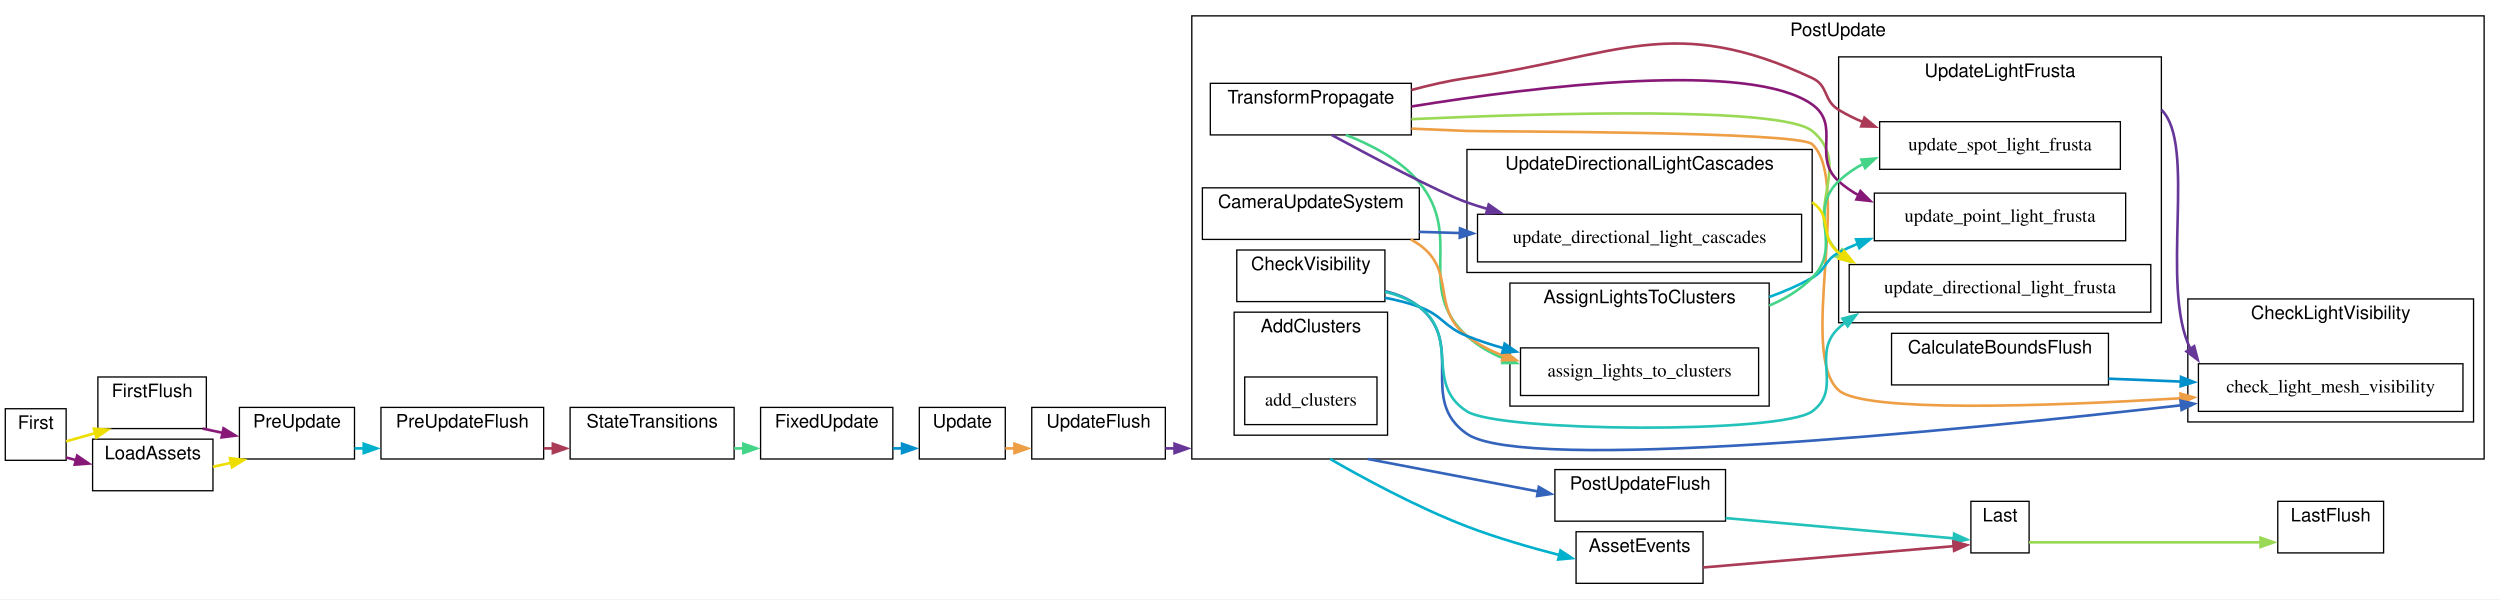
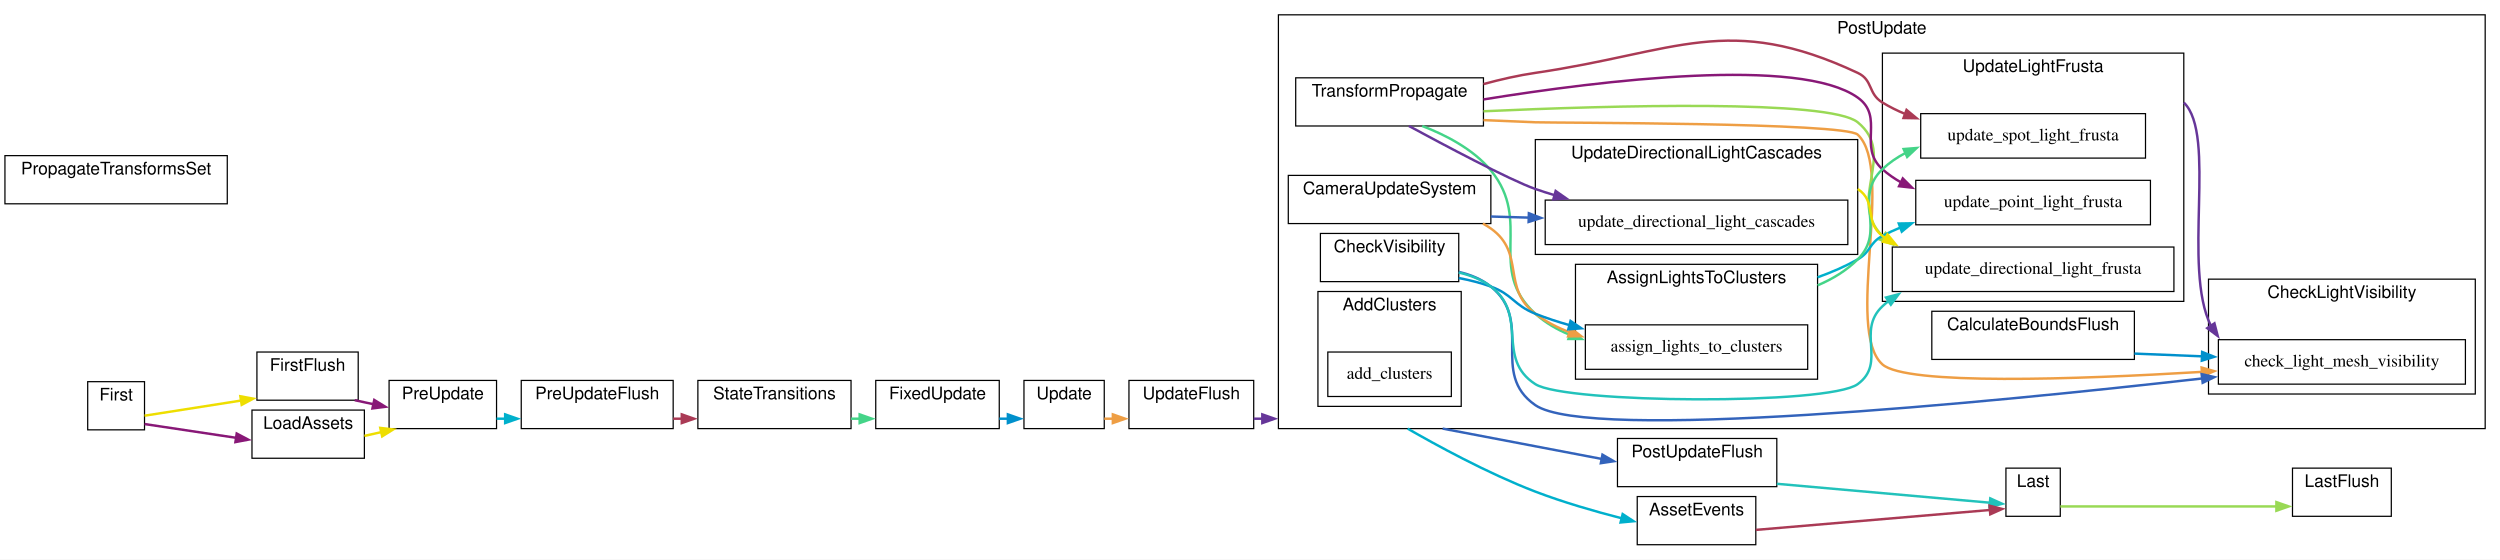
- <svg xmlns="http://www.w3.org/2000/svg" xmlns:xlink="http://www.w3.org/1999/xlink" width="1890pt" height="453pt" viewBox="0.00 0.00 1890.00 453.00">
+ <svg xmlns="http://www.w3.org/2000/svg" xmlns:xlink="http://www.w3.org/1999/xlink" width="2024pt" height="453pt" viewBox="0.00 0.00 2024.00 453.00">
  <g id="graph0" class="graph" transform="scale(1 1) rotate(0) translate(4 449)">
-     <polygon fill="white" stroke="none" points="-4,4 -4,-449 1886,-449 1886,4 -4,4" />
+     <polygon fill="white" stroke="none" points="-4,4 -4,-449 2020,-449 2020,4 -4,4" />
    <g id="clust1" class="cluster">
      <g id="a_clust1">
        <a xlink:title="Update">
-           <polygon fill="white" stroke="black" points="691,-102 691,-141 756,-141 756,-102 691,-102" />
-           <text text-anchor="middle" x="723.5" y="-125.8" font-family="Helvetica,sans-Serif" font-size="14.00">Update</text>
+           <polygon fill="white" stroke="black" points="825,-102 825,-141 890,-141 890,-102 825,-102" />
+           <text text-anchor="middle" x="857.5" y="-125.8" font-family="Helvetica,sans-Serif" font-size="14.00">Update</text>
        </a>
      </g>
    </g>
    <g id="clust2" class="cluster">
      <g id="a_clust2">
        <a xlink:title="FirstFlush">
-           <polygon fill="white" stroke="black" points="70,-125 70,-164 152,-164 152,-125 70,-125" />
-           <text text-anchor="middle" x="111" y="-148.8" font-family="Helvetica,sans-Serif" font-size="14.00">FirstFlush</text>
+           <polygon fill="white" stroke="black" points="204,-125 204,-164 286,-164 286,-125 204,-125" />
+           <text text-anchor="middle" x="245" y="-148.8" font-family="Helvetica,sans-Serif" font-size="14.00">FirstFlush</text>
        </a>
      </g>
    </g>
    <g id="clust3" class="cluster">
      <g id="a_clust3">
        <a xlink:title="PreUpdateFlush">
-           <polygon fill="white" stroke="black" points="284,-102 284,-141 407,-141 407,-102 284,-102" />
-           <text text-anchor="middle" x="345.5" y="-125.8" font-family="Helvetica,sans-Serif" font-size="14.00">PreUpdateFlush</text>
+           <polygon fill="white" stroke="black" points="418,-102 418,-141 541,-141 541,-102 418,-102" />
+           <text text-anchor="middle" x="479.5" y="-125.8" font-family="Helvetica,sans-Serif" font-size="14.00">PreUpdateFlush</text>
        </a>
      </g>
    </g>
    <g id="clust4" class="cluster">
      <g id="a_clust4">
        <a xlink:title="UpdateFlush">
-           <polygon fill="white" stroke="black" points="776,-102 776,-141 877,-141 877,-102 776,-102" />
-           <text text-anchor="middle" x="826.5" y="-125.8" font-family="Helvetica,sans-Serif" font-size="14.00">UpdateFlush</text>
+           <polygon fill="white" stroke="black" points="910,-102 910,-141 1011,-141 1011,-102 910,-102" />
+           <text text-anchor="middle" x="960.5" y="-125.8" font-family="Helvetica,sans-Serif" font-size="14.00">UpdateFlush</text>
        </a>
      </g>
    </g>
    <g id="clust5" class="cluster">
      <g id="a_clust5">
        <a xlink:title="PostUpdateFlush">
-           <polygon fill="white" stroke="black" points="1171.5,-55 1171.5,-94 1300.5,-94 1300.5,-55 1171.5,-55" />
-           <text text-anchor="middle" x="1236" y="-78.8" font-family="Helvetica,sans-Serif" font-size="14.00">PostUpdateFlush</text>
+           <polygon fill="white" stroke="black" points="1305.5,-55 1305.5,-94 1434.5,-94 1434.5,-55 1305.5,-55" />
+           <text text-anchor="middle" x="1370" y="-78.8" font-family="Helvetica,sans-Serif" font-size="14.00">PostUpdateFlush</text>
        </a>
      </g>
    </g>
    <g id="clust6" class="cluster">
      <g id="a_clust6">
        <a xlink:title="LastFlush">
-           <polygon fill="white" stroke="black" points="1718,-31 1718,-70 1798,-70 1798,-31 1718,-31" />
-           <text text-anchor="middle" x="1758" y="-54.8" font-family="Helvetica,sans-Serif" font-size="14.00">LastFlush</text>
+           <polygon fill="white" stroke="black" points="1852,-31 1852,-70 1932,-70 1932,-31 1852,-31" />
+           <text text-anchor="middle" x="1892" y="-54.8" font-family="Helvetica,sans-Serif" font-size="14.00">LastFlush</text>
        </a>
      </g>
    </g>
    <g id="clust7" class="cluster">
      <g id="a_clust7">
        <a xlink:title="First">
-           <polygon fill="white" stroke="black" points="0,-101 0,-140 46,-140 46,-101 0,-101" />
-           <text text-anchor="middle" x="23" y="-124.8" font-family="Helvetica,sans-Serif" font-size="14.00">First</text>
+           <polygon fill="white" stroke="black" points="67,-101 67,-140 113,-140 113,-101 67,-101" />
+           <text text-anchor="middle" x="90" y="-124.8" font-family="Helvetica,sans-Serif" font-size="14.00">First</text>
        </a>
      </g>
    </g>
    <g id="clust8" class="cluster">
      <g id="a_clust8">
        <a xlink:title="PreUpdate">
-           <polygon fill="white" stroke="black" points="177,-102 177,-141 264,-141 264,-102 177,-102" />
-           <text text-anchor="middle" x="220.5" y="-125.8" font-family="Helvetica,sans-Serif" font-size="14.00">PreUpdate</text>
+           <polygon fill="white" stroke="black" points="311,-102 311,-141 398,-141 398,-102 311,-102" />
+           <text text-anchor="middle" x="354.5" y="-125.8" font-family="Helvetica,sans-Serif" font-size="14.00">PreUpdate</text>
        </a>
      </g>
    </g>
    <g id="clust9" class="cluster">
      <g id="a_clust9">
        <a xlink:title="StateTransitions">
-           <polygon fill="white" stroke="black" points="427,-102 427,-141 551,-141 551,-102 427,-102" />
-           <text text-anchor="middle" x="489" y="-125.8" font-family="Helvetica,sans-Serif" font-size="14.00">StateTransitions</text>
+           <polygon fill="white" stroke="black" points="561,-102 561,-141 685,-141 685,-102 561,-102" />
+           <text text-anchor="middle" x="623" y="-125.8" font-family="Helvetica,sans-Serif" font-size="14.00">StateTransitions</text>
        </a>
      </g>
    </g>
    <g id="clust10" class="cluster">
      <g id="a_clust10">
        <a xlink:title="FixedUpdate">
-           <polygon fill="white" stroke="black" points="571,-102 571,-141 671,-141 671,-102 571,-102" />
-           <text text-anchor="middle" x="621" y="-125.8" font-family="Helvetica,sans-Serif" font-size="14.00">FixedUpdate</text>
+           <polygon fill="white" stroke="black" points="705,-102 705,-141 805,-141 805,-102 705,-102" />
+           <text text-anchor="middle" x="755" y="-125.8" font-family="Helvetica,sans-Serif" font-size="14.00">FixedUpdate</text>
        </a>
      </g>
    </g>
    <g id="clust11" class="cluster">
      <g id="a_clust11">
        <a xlink:title="PostUpdate">
-           <polygon fill="white" stroke="black" points="897,-102 897,-437 1874,-437 1874,-102 897,-102" />
-           <text text-anchor="middle" x="1385.5" y="-421.8" font-family="Helvetica,sans-Serif" font-size="14.00">PostUpdate</text>
+           <polygon fill="white" stroke="black" points="1031,-102 1031,-437 2008,-437 2008,-102 1031,-102" />
+           <text text-anchor="middle" x="1519.5" y="-421.8" font-family="Helvetica,sans-Serif" font-size="14.00">PostUpdate</text>
        </a>
      </g>
    </g>
    <g id="clust12" class="cluster">
      <g id="a_clust12">
        <a xlink:title="TransformPropagate">
-           <polygon fill="white" stroke="black" points="911,-347 911,-386 1063,-386 1063,-347 911,-347" />
-           <text text-anchor="middle" x="987" y="-370.8" font-family="Helvetica,sans-Serif" font-size="14.00">TransformPropagate</text>
+           <polygon fill="white" stroke="black" points="1045,-347 1045,-386 1197,-386 1197,-347 1045,-347" />
+           <text text-anchor="middle" x="1121" y="-370.8" font-family="Helvetica,sans-Serif" font-size="14.00">TransformPropagate</text>
        </a>
      </g>
    </g>
    <g id="clust13" class="cluster">
      <g id="a_clust13">
        <a xlink:title="CameraUpdateSystem">
-           <polygon fill="white" stroke="black" points="905,-268 905,-307 1069,-307 1069,-268 905,-268" />
-           <text text-anchor="middle" x="987" y="-291.8" font-family="Helvetica,sans-Serif" font-size="14.00">CameraUpdateSystem</text>
+           <polygon fill="white" stroke="black" points="1039,-268 1039,-307 1203,-307 1203,-268 1039,-268" />
+           <text text-anchor="middle" x="1121" y="-291.8" font-family="Helvetica,sans-Serif" font-size="14.00">CameraUpdateSystem</text>
        </a>
      </g>
    </g>
    <g id="clust14" class="cluster">
      <g id="a_clust14">
        <a xlink:title="CalculateBoundsFlush">
-           <polygon fill="white" stroke="black" points="1426,-158 1426,-197 1590,-197 1590,-158 1426,-158" />
-           <text text-anchor="middle" x="1508" y="-181.8" font-family="Helvetica,sans-Serif" font-size="14.00">CalculateBoundsFlush</text>
+           <polygon fill="white" stroke="black" points="1560,-158 1560,-197 1724,-197 1724,-158 1560,-158" />
+           <text text-anchor="middle" x="1642" y="-181.8" font-family="Helvetica,sans-Serif" font-size="14.00">CalculateBoundsFlush</text>
        </a>
      </g>
    </g>
    <g id="clust15" class="cluster">
      <g id="a_clust15">
        <a xlink:title="CheckVisibility">
-           <polygon fill="white" stroke="black" points="931,-221 931,-260 1043,-260 1043,-221 931,-221" />
-           <text text-anchor="middle" x="987" y="-244.8" font-family="Helvetica,sans-Serif" font-size="14.00">CheckVisibility</text>
+           <polygon fill="white" stroke="black" points="1065,-221 1065,-260 1177,-260 1177,-221 1065,-221" />
+           <text text-anchor="middle" x="1121" y="-244.8" font-family="Helvetica,sans-Serif" font-size="14.00">CheckVisibility</text>
        </a>
      </g>
    </g>
    <g id="clust16" class="cluster">
      <g id="a_clust16">
        <a xlink:title="AddClusters">
-           <polygon fill="white" stroke="black" points="929,-120 929,-213 1045,-213 1045,-120 929,-120" />
-           <text text-anchor="middle" x="987" y="-197.8" font-family="Helvetica,sans-Serif" font-size="14.00">AddClusters</text>
+           <polygon fill="white" stroke="black" points="1063,-120 1063,-213 1179,-213 1179,-120 1063,-120" />
+           <text text-anchor="middle" x="1121" y="-197.8" font-family="Helvetica,sans-Serif" font-size="14.00">AddClusters</text>
        </a>
      </g>
    </g>
    <g id="clust17" class="cluster">
      <g id="a_clust17">
        <a xlink:title="AssignLightsToClusters">
-           <polygon fill="white" stroke="black" points="1137.5,-142 1137.5,-235 1333.5,-235 1333.5,-142 1137.5,-142" />
-           <text text-anchor="middle" x="1235.5" y="-219.8" font-family="Helvetica,sans-Serif" font-size="14.00">AssignLightsToClusters</text>
+           <polygon fill="white" stroke="black" points="1271.5,-142 1271.5,-235 1467.5,-235 1467.5,-142 1271.5,-142" />
+           <text text-anchor="middle" x="1369.5" y="-219.8" font-family="Helvetica,sans-Serif" font-size="14.00">AssignLightsToClusters</text>
        </a>
      </g>
    </g>
    <g id="clust18" class="cluster">
      <g id="a_clust18">
        <a xlink:title="CheckLightVisibility">
-           <polygon fill="white" stroke="black" points="1650,-130 1650,-223 1866,-223 1866,-130 1650,-130" />
-           <text text-anchor="middle" x="1758" y="-207.8" font-family="Helvetica,sans-Serif" font-size="14.00">CheckLightVisibility</text>
+           <polygon fill="white" stroke="black" points="1784,-130 1784,-223 2000,-223 2000,-130 1784,-130" />
+           <text text-anchor="middle" x="1892" y="-207.8" font-family="Helvetica,sans-Serif" font-size="14.00">CheckLightVisibility</text>
        </a>
      </g>
    </g>
    <g id="clust19" class="cluster">
      <g id="a_clust19">
        <a xlink:title="UpdateDirectionalLightCascades">
-           <polygon fill="white" stroke="black" points="1105,-243 1105,-336 1366,-336 1366,-243 1105,-243" />
-           <text text-anchor="middle" x="1235.5" y="-320.8" font-family="Helvetica,sans-Serif" font-size="14.00">UpdateDirectionalLightCascades</text>
+           <polygon fill="white" stroke="black" points="1239,-243 1239,-336 1500,-336 1500,-243 1239,-243" />
+           <text text-anchor="middle" x="1369.5" y="-320.8" font-family="Helvetica,sans-Serif" font-size="14.00">UpdateDirectionalLightCascades</text>
        </a>
      </g>
    </g>
    <g id="clust20" class="cluster">
      <g id="a_clust20">
        <a xlink:title="UpdateLightFrusta">
-           <polygon fill="white" stroke="black" points="1386,-205 1386,-406 1630,-406 1630,-205 1386,-205" />
-           <text text-anchor="middle" x="1508" y="-390.8" font-family="Helvetica,sans-Serif" font-size="14.00">UpdateLightFrusta</text>
+           <polygon fill="white" stroke="black" points="1520,-205 1520,-406 1764,-406 1764,-205 1520,-205" />
+           <text text-anchor="middle" x="1642" y="-390.8" font-family="Helvetica,sans-Serif" font-size="14.00">UpdateLightFrusta</text>
        </a>
      </g>
    </g>
    <g id="clust21" class="cluster">
      <g id="a_clust21">
        <a xlink:title="Last">
-           <polygon fill="white" stroke="black" points="1486,-31 1486,-70 1530,-70 1530,-31 1486,-31" />
-           <text text-anchor="middle" x="1508" y="-54.8" font-family="Helvetica,sans-Serif" font-size="14.00">Last</text>
+           <polygon fill="white" stroke="black" points="1620,-31 1620,-70 1664,-70 1664,-31 1620,-31" />
+           <text text-anchor="middle" x="1642" y="-54.8" font-family="Helvetica,sans-Serif" font-size="14.00">Last</text>
        </a>
      </g>
    </g>
    <g id="clust22" class="cluster">
      <g id="a_clust22">
-         <a xlink:title="LoadAssets">
-           <polygon fill="white" stroke="black" points="66,-78 66,-117 157,-117 157,-78 66,-78" />
-           <text text-anchor="middle" x="111.5" y="-101.8" font-family="Helvetica,sans-Serif" font-size="14.00">LoadAssets</text>
+         <a xlink:title="PropagateTransformsSet">
+           <polygon fill="white" stroke="black" points="0,-284 0,-323 180,-323 180,-284 0,-284" />
+           <text text-anchor="middle" x="90" y="-307.8" font-family="Helvetica,sans-Serif" font-size="14.00">PropagateTransformsSet</text>
        </a>
      </g>
    </g>
    <g id="clust23" class="cluster">
      <g id="a_clust23">
+         <a xlink:title="LoadAssets">
+           <polygon fill="white" stroke="black" points="200,-78 200,-117 291,-117 291,-78 200,-78" />
+           <text text-anchor="middle" x="245.5" y="-101.8" font-family="Helvetica,sans-Serif" font-size="14.00">LoadAssets</text>
+         </a>
+       </g>
+     </g>
+     <g id="clust24" class="cluster">
+       <g id="a_clust24">
        <a xlink:title="AssetEvents">
-           <polygon fill="white" stroke="black" points="1187.5,-8 1187.5,-47 1283.5,-47 1283.5,-8 1187.5,-8" />
-           <text text-anchor="middle" x="1235.5" y="-31.8" font-family="Helvetica,sans-Serif" font-size="14.00">AssetEvents</text>
+           <polygon fill="white" stroke="black" points="1321.5,-8 1321.5,-47 1417.5,-47 1417.5,-8 1321.5,-8" />
+           <text text-anchor="middle" x="1369.5" y="-31.8" font-family="Helvetica,sans-Serif" font-size="14.00">AssetEvents</text>
        </a>
      </g>
    </g>
    <g id="edge7" class="edge">
      <g id="a_edge7">
        <a xlink:title="Update → UpdateFlush">
-           <path fill="none" stroke="#ee9e44" stroke-width="2" d="M756,-110C758.35,-110 760.77,-110 763.22,-110" />
-           <polygon fill="#ee9e44" stroke="#ee9e44" stroke-width="2" points="762.97,-113.5 772.97,-110 762.97,-106.5 762.97,-113.5" />
+           <path fill="none" stroke="#ee9e44" stroke-width="2" d="M890,-110C892.35,-110 894.77,-110 897.22,-110" />
+           <polygon fill="#ee9e44" stroke="#ee9e44" stroke-width="2" points="896.97,-113.5 906.97,-110 896.97,-106.5 896.97,-113.5" />
        </a>
      </g>
    </g>
    <g id="edge2" class="edge">
      <g id="a_edge2">
        <a xlink:title="FirstFlush → PreUpdate">
-           <path fill="none" stroke="#881877" stroke-width="2" d="M149.2,-125C154.17,-123.94 159.34,-122.82 164.52,-121.71" />
-           <polygon fill="#881877" stroke="#881877" stroke-width="2" points="165,-125.19 174.04,-119.66 163.53,-118.34 165,-125.19" />
+           <path fill="none" stroke="#881877" stroke-width="2" d="M283.2,-125C288.17,-123.94 293.34,-122.82 298.52,-121.71" />
+           <polygon fill="#881877" stroke="#881877" stroke-width="2" points="299,-125.19 308.04,-119.66 297.53,-118.34 299,-125.19" />
        </a>
      </g>
    </g>
    <g id="edge4" class="edge">
      <g id="a_edge4">
        <a xlink:title="PreUpdateFlush → StateTransitions">
-           <path fill="none" stroke="#aa3a55" stroke-width="2" d="M407,-110C409.39,-110 411.8,-110 414.21,-110" />
-           <polygon fill="#aa3a55" stroke="#aa3a55" stroke-width="2" points="413.98,-113.5 423.98,-110 413.98,-106.5 413.98,-113.5" />
+           <path fill="none" stroke="#aa3a55" stroke-width="2" d="M541,-110C543.39,-110 545.8,-110 548.21,-110" />
+           <polygon fill="#aa3a55" stroke="#aa3a55" stroke-width="2" points="547.98,-113.5 557.98,-110 547.98,-106.5 547.98,-113.5" />
        </a>
      </g>
    </g>
    <g id="edge8" class="edge">
      <g id="a_edge8">
        <a xlink:title="UpdateFlush → PostUpdate">
-           <path fill="none" stroke="#663699" stroke-width="2" d="M877,-110C879.3,-110 881.64,-110 884.01,-110" />
-           <polygon fill="#663699" stroke="#663699" stroke-width="2" points="883.97,-113.5 893.97,-110 883.97,-106.5 883.97,-113.5" />
+           <path fill="none" stroke="#663699" stroke-width="2" d="M1011,-110C1013.3,-110 1015.64,-110 1018.01,-110" />
+           <polygon fill="#663699" stroke="#663699" stroke-width="2" points="1017.97,-113.5 1027.97,-110 1017.97,-106.5 1017.97,-113.5" />
        </a>
      </g>
    </g>
    <g id="edge10" class="edge">
      <g id="a_edge10">
        <a xlink:title="PostUpdateFlush → Last">
-           <path fill="none" stroke="#22c2bb" stroke-width="2" d="M1300.5,-57.32C1354.68,-52.51 1430.22,-45.81 1473.31,-41.99" />
-           <polygon fill="#22c2bb" stroke="#22c2bb" stroke-width="2" points="1473.33,-45.5 1482.99,-41.13 1472.71,-38.53 1473.33,-45.5" />
+           <path fill="none" stroke="#22c2bb" stroke-width="2" d="M1434.5,-57.32C1488.68,-52.51 1564.22,-45.81 1607.31,-41.99" />
+           <polygon fill="#22c2bb" stroke="#22c2bb" stroke-width="2" points="1607.33,-45.5 1616.99,-41.13 1606.71,-38.53 1607.33,-45.5" />
        </a>
      </g>
    </g>
    <g id="edge1" class="edge">
      <g id="a_edge1">
        <a xlink:title="First → FirstFlush">
-           <path fill="none" stroke="#eede00" stroke-width="2" d="M46,-115.34C52.44,-117.18 59.5,-119.18 66,-121 66.73,-121.2 67.47,-121.41 68.21,-121.62" />
-           <polygon fill="#eede00" stroke="#eede00" stroke-width="2" points="67,-124.91 77.57,-124.2 68.86,-118.17 67,-124.91" />
+           <path fill="none" stroke="#eede00" stroke-width="2" d="M113,-112.45C133.39,-115.65 164.54,-120.53 191.34,-124.74" />
+           <polygon fill="#eede00" stroke="#eede00" stroke-width="2" points="190.59,-128.17 201.01,-126.26 191.68,-121.25 190.59,-128.17" />
        </a>
      </g>
    </g>
    <g id="edge13" class="edge">
      <g id="a_edge13">
        <a xlink:title="First → LoadAssets">
-           <path fill="none" stroke="#881877" stroke-width="2" d="M46,-103.12C48.46,-102.46 51.05,-101.77 53.71,-101.05" />
-           <polygon fill="#881877" stroke="#881877" stroke-width="2" points="54.32,-104.51 63.08,-98.55 52.51,-97.75 54.32,-104.51" />
+           <path fill="none" stroke="#881877" stroke-width="2" d="M113,-105.69C132.35,-102.78 161.37,-98.42 187.19,-94.54" />
+           <polygon fill="#881877" stroke="#881877" stroke-width="2" points="187.64,-98.01 197.01,-93.06 186.6,-91.09 187.64,-98.01" />
        </a>
      </g>
    </g>
    <g id="edge3" class="edge">
      <g id="a_edge3">
        <a xlink:title="PreUpdate → PreUpdateFlush">
-           <path fill="none" stroke="#00b0cc" stroke-width="2" d="M264,-110C266.39,-110 268.82,-110 271.28,-110" />
-           <polygon fill="#00b0cc" stroke="#00b0cc" stroke-width="2" points="270.98,-113.5 280.98,-110 270.98,-106.5 270.98,-113.5" />
+           <path fill="none" stroke="#00b0cc" stroke-width="2" d="M398,-110C400.39,-110 402.82,-110 405.28,-110" />
+           <polygon fill="#00b0cc" stroke="#00b0cc" stroke-width="2" points="404.98,-113.5 414.98,-110 404.98,-106.5 404.98,-113.5" />
        </a>
      </g>
    </g>
    <g id="edge5" class="edge">
      <g id="a_edge5">
        <a xlink:title="StateTransitions → FixedUpdate">
-           <path fill="none" stroke="#44d488" stroke-width="2" d="M551,-110C553.39,-110 555.79,-110 558.19,-110" />
-           <polygon fill="#44d488" stroke="#44d488" stroke-width="2" points="557.98,-113.5 567.98,-110 557.98,-106.5 557.98,-113.5" />
+           <path fill="none" stroke="#44d488" stroke-width="2" d="M685,-110C687.39,-110 689.79,-110 692.19,-110" />
+           <polygon fill="#44d488" stroke="#44d488" stroke-width="2" points="691.98,-113.5 701.98,-110 691.98,-106.5 691.98,-113.5" />
        </a>
      </g>
    </g>
    <g id="edge6" class="edge">
      <g id="a_edge6">
        <a xlink:title="FixedUpdate → Update">
-           <path fill="none" stroke="#0090cc" stroke-width="2" d="M671,-110C673.37,-110 675.75,-110 678.11,-110" />
-           <polygon fill="#0090cc" stroke="#0090cc" stroke-width="2" points="677.98,-113.5 687.98,-110 677.98,-106.5 677.98,-113.5" />
+           <path fill="none" stroke="#0090cc" stroke-width="2" d="M805,-110C807.37,-110 809.75,-110 812.11,-110" />
+           <polygon fill="#0090cc" stroke="#0090cc" stroke-width="2" points="811.98,-113.5 821.98,-110 811.98,-106.5 811.98,-113.5" />
        </a>
      </g>
    </g>
    <g id="edge9" class="edge">
      <g id="a_edge9">
        <a xlink:title="PostUpdate → PostUpdateFlush">
-           <path fill="none" stroke="#3363bb" stroke-width="2" d="M1029.94,-102C1065.2,-95.28 1116.51,-85.5 1158.91,-77.41" />
-           <polygon fill="#3363bb" stroke="#3363bb" stroke-width="2" points="1159.36,-80.89 1168.53,-75.58 1158.05,-74.01 1159.36,-80.89" />
+           <path fill="none" stroke="#3363bb" stroke-width="2" d="M1163.94,-102C1199.2,-95.28 1250.51,-85.5 1292.91,-77.41" />
+           <polygon fill="#3363bb" stroke="#3363bb" stroke-width="2" points="1293.36,-80.89 1302.53,-75.58 1292.05,-74.01 1293.36,-80.89" />
        </a>
      </g>
    </g>
    <g id="edge14" class="edge">
      <g id="a_edge14">
        <a xlink:title="PostUpdate → AssetEvents">
-           <path fill="none" stroke="#00b0cc" stroke-width="2" d="M1001.58,-102C1022.97,-89.68 1066.09,-65.89 1105,-51 1127.43,-42.41 1152.81,-35.07 1175.12,-29.35" />
-           <polygon fill="#00b0cc" stroke="#00b0cc" stroke-width="2" points="1175.71,-32.81 1184.57,-27 1174.02,-26.02 1175.71,-32.81" />
+           <path fill="none" stroke="#00b0cc" stroke-width="2" d="M1135.58,-102C1156.97,-89.68 1200.09,-65.89 1239,-51 1261.43,-42.41 1286.81,-35.07 1309.12,-29.35" />
+           <polygon fill="#00b0cc" stroke="#00b0cc" stroke-width="2" points="1309.71,-32.81 1318.57,-27 1308.02,-26.02 1309.71,-32.81" />
        </a>
      </g>
    </g>
    <g id="node19" class="node">
      <g id="a_node19">
        <a xlink:title="bevy_pbr::light::assign_lights_to_clusters">
-           <polygon fill="white" stroke="black" points="1325.5,-186 1145.5,-186 1145.5,-150 1325.5,-150 1325.5,-186" />
-           <text text-anchor="middle" x="1235.5" y="-164.3" font-family="Times,serif" font-size="14.00">assign_lights_to_clusters</text>
+           <polygon fill="white" stroke="black" points="1459.5,-186 1279.5,-186 1279.5,-150 1459.5,-150 1459.5,-186" />
+           <text text-anchor="middle" x="1369.5" y="-164.3" font-family="Times,serif" font-size="14.00">assign_lights_to_clusters</text>
        </a>
      </g>
    </g>
    <g id="edge16" class="edge">
      <g id="a_edge16">
        <a xlink:title="TransformPropagate → assign_lights_to_clusters">
-           <path fill="none" stroke="#44d488" stroke-width="2" d="M1013.43,-347C1031.35,-340.13 1054.62,-328.53 1069,-311 1103.24,-269.27 1065.05,-231.31 1105,-195 1113.12,-187.62 1122.73,-182.05 1132.98,-177.88" />
-           <polygon fill="#44d488" stroke="#44d488" stroke-width="2" points="1134.11,-181.19 1142.4,-174.59 1131.8,-174.58 1134.11,-181.19" />
+           <path fill="none" stroke="#44d488" stroke-width="2" d="M1147.43,-347C1165.35,-340.13 1188.62,-328.53 1203,-311 1237.24,-269.27 1199.05,-231.31 1239,-195 1247.12,-187.62 1256.73,-182.05 1266.98,-177.88" />
+           <polygon fill="#44d488" stroke="#44d488" stroke-width="2" points="1268.11,-181.19 1276.4,-174.59 1265.8,-174.58 1268.11,-181.19" />
        </a>
      </g>
    </g>
    <g id="node21" class="node">
      <g id="a_node21">
        <a xlink:title="bevy_pbr::light::check_light_mesh_visibility">
-           <polygon fill="white" stroke="black" points="1858,-174 1658,-174 1658,-138 1858,-138 1858,-174" />
-           <text text-anchor="middle" x="1758" y="-152.3" font-family="Times,serif" font-size="14.00">check_light_mesh_visibility</text>
+           <polygon fill="white" stroke="black" points="1992,-174 1792,-174 1792,-138 1992,-138 1992,-174" />
+           <text text-anchor="middle" x="1892" y="-152.3" font-family="Times,serif" font-size="14.00">check_light_mesh_visibility</text>
        </a>
      </g>
    </g>
    <g id="edge29" class="edge">
      <g id="a_edge29">
        <a xlink:title="TransformPropagate → check_light_mesh_visibility">
-           <path fill="none" stroke="#ee9e44" stroke-width="2" d="M1063,-351.75C1076.96,-351.15 1091.42,-350.55 1105,-350 1119.5,-349.41 1355.39,-349.9 1366,-340 1396.39,-311.63 1355.07,-181.78 1386,-154 1404.98,-136.95 1542.63,-141.77 1644.76,-147.93" />
-           <polygon fill="#ee9e44" stroke="#ee9e44" stroke-width="2" points="1644.43,-151.41 1654.63,-148.53 1644.87,-144.43 1644.43,-151.41" />
+           <path fill="none" stroke="#ee9e44" stroke-width="2" d="M1197,-351.75C1210.96,-351.15 1225.42,-350.55 1239,-350 1253.5,-349.41 1489.39,-349.9 1500,-340 1530.39,-311.63 1489.07,-181.78 1520,-154 1538.98,-136.95 1676.63,-141.77 1778.76,-147.93" />
+           <polygon fill="#ee9e44" stroke="#ee9e44" stroke-width="2" points="1778.43,-151.41 1788.63,-148.53 1778.87,-144.43 1778.43,-151.41" />
        </a>
      </g>
    </g>
    <g id="node23" class="node">
      <g id="a_node23">
        <a xlink:title="bevy_pbr::light::update_directional_light_cascades">
-           <polygon fill="white" stroke="black" points="1358,-287 1113,-287 1113,-251 1358,-251 1358,-287" />
-           <text text-anchor="middle" x="1235.5" y="-265.3" font-family="Times,serif" font-size="14.00">update_directional_light_cascades</text>
+           <polygon fill="white" stroke="black" points="1492,-287 1247,-287 1247,-251 1492,-251 1492,-287" />
+           <text text-anchor="middle" x="1369.5" y="-265.3" font-family="Times,serif" font-size="14.00">update_directional_light_cascades</text>
        </a>
      </g>
    </g>
    <g id="edge19" class="edge">
      <g id="a_edge19">
        <a xlink:title="TransformPropagate → update_directional_light_cascades">
-           <path fill="none" stroke="#663699" stroke-width="2" d="M1002.65,-347C1029.21,-332.62 1084.45,-303.19 1105,-296 1110.06,-294.23 1115.28,-292.56 1120.57,-290.98" />
-           <polygon fill="#663699" stroke="#663699" stroke-width="2" points="1121.46,-294.37 1130.14,-288.3 1119.57,-287.63 1121.46,-294.37" />
+           <path fill="none" stroke="#663699" stroke-width="2" d="M1136.65,-347C1163.21,-332.62 1218.45,-303.19 1239,-296 1244.06,-294.23 1249.28,-292.56 1254.57,-290.98" />
+           <polygon fill="#663699" stroke="#663699" stroke-width="2" points="1255.46,-294.37 1264.14,-288.3 1253.57,-287.63 1255.46,-294.37" />
        </a>
      </g>
    </g>
    <g id="node25" class="node">
      <g id="a_node25">
        <a xlink:title="bevy_pbr::light::update_directional_light_frusta">
-           <polygon fill="white" stroke="black" points="1622,-249 1394,-249 1394,-213 1622,-213 1622,-249" />
-           <text text-anchor="middle" x="1508" y="-227.3" font-family="Times,serif" font-size="14.00">update_directional_light_frusta</text>
+           <polygon fill="white" stroke="black" points="1756,-249 1528,-249 1528,-213 1756,-213 1756,-249" />
+           <text text-anchor="middle" x="1642" y="-227.3" font-family="Times,serif" font-size="14.00">update_directional_light_frusta</text>
        </a>
      </g>
    </g>
    <g id="edge22" class="edge">
      <g id="a_edge22">
        <a xlink:title="TransformPropagate → update_directional_light_frusta">
-           <path fill="none" stroke="#99d955" stroke-width="2" d="M1063,-358.92C1166.55,-363.59 1343.19,-368.63 1366,-350 1398.41,-323.53 1356.49,-287.67 1386,-258 1386.2,-257.8 1386.4,-257.6 1386.6,-257.4" />
-           <polygon fill="#99d955" stroke="#99d955" stroke-width="2" points="1388.52,-260.36 1394.03,-251.3 1384.08,-254.95 1388.52,-260.36" />
+           <path fill="none" stroke="#99d955" stroke-width="2" d="M1197,-358.92C1300.55,-363.59 1477.19,-368.63 1500,-350 1532.41,-323.53 1490.49,-287.67 1520,-258 1520.2,-257.8 1520.4,-257.6 1520.6,-257.4" />
+           <polygon fill="#99d955" stroke="#99d955" stroke-width="2" points="1522.52,-260.36 1528.03,-251.3 1518.08,-254.95 1522.52,-260.36" />
        </a>
      </g>
    </g>
    <g id="node26" class="node">
      <g id="a_node26">
        <a xlink:title="bevy_pbr::light::update_point_light_frusta">
-           <polygon fill="white" stroke="black" points="1603,-303 1413,-303 1413,-267 1603,-267 1603,-303" />
-           <text text-anchor="middle" x="1508" y="-281.3" font-family="Times,serif" font-size="14.00">update_point_light_frusta</text>
+           <polygon fill="white" stroke="black" points="1737,-303 1547,-303 1547,-267 1737,-267 1737,-303" />
+           <text text-anchor="middle" x="1642" y="-281.3" font-family="Times,serif" font-size="14.00">update_point_light_frusta</text>
        </a>
      </g>
    </g>
    <g id="edge24" class="edge">
      <g id="a_edge24">
        <a xlink:title="TransformPropagate → update_point_light_frusta">
-           <path fill="none" stroke="#881877" stroke-width="2" d="M1063,-368.49C1159.16,-384.03 1319.12,-403.42 1366,-370 1388.2,-354.17 1365.67,-330.17 1386,-312 1390.62,-307.87 1395.74,-304.33 1401.17,-301.29" />
-           <polygon fill="#881877" stroke="#881877" stroke-width="2" points="1402.49,-304.54 1410,-297.06 1399.47,-298.23 1402.49,-304.54" />
+           <path fill="none" stroke="#881877" stroke-width="2" d="M1197,-368.49C1293.16,-384.03 1453.12,-403.42 1500,-370 1522.2,-354.17 1499.67,-330.17 1520,-312 1524.62,-307.87 1529.74,-304.33 1535.17,-301.29" />
+           <polygon fill="#881877" stroke="#881877" stroke-width="2" points="1536.49,-304.54 1544,-297.06 1533.47,-298.23 1536.49,-304.54" />
        </a>
      </g>
    </g>
    <g id="node27" class="node">
      <g id="a_node27">
        <a xlink:title="bevy_pbr::light::update_spot_light_frusta">
-           <polygon fill="white" stroke="black" points="1599,-357 1417,-357 1417,-321 1599,-321 1599,-357" />
-           <text text-anchor="middle" x="1508" y="-335.3" font-family="Times,serif" font-size="14.00">update_spot_light_frusta</text>
+           <polygon fill="white" stroke="black" points="1733,-357 1551,-357 1551,-321 1733,-321 1733,-357" />
+           <text text-anchor="middle" x="1642" y="-335.3" font-family="Times,serif" font-size="14.00">update_spot_light_frusta</text>
        </a>
      </g>
    </g>
    <g id="edge26" class="edge">
      <g id="a_edge26">
        <a xlink:title="TransformPropagate → update_spot_light_frusta">
-           <path fill="none" stroke="#aa3a55" stroke-width="2" d="M1063,-380.93C1076.81,-384.7 1091.22,-387.98 1105,-390 1219.78,-406.8 1260.95,-439.2 1366,-390 1378.57,-384.11 1374.15,-373.23 1386,-366 1391.86,-362.43 1398.13,-359.33 1404.63,-356.63" />
-           <polygon fill="#aa3a55" stroke="#aa3a55" stroke-width="2" points="1405.53,-360.03 1413.68,-353.27 1403.09,-353.47 1405.53,-360.03" />
+           <path fill="none" stroke="#aa3a55" stroke-width="2" d="M1197,-380.93C1210.81,-384.7 1225.22,-387.98 1239,-390 1353.78,-406.8 1394.95,-439.2 1500,-390 1512.57,-384.11 1508.15,-373.23 1520,-366 1525.86,-362.43 1532.13,-359.33 1538.63,-356.63" />
+           <polygon fill="#aa3a55" stroke="#aa3a55" stroke-width="2" points="1539.53,-360.03 1547.68,-353.27 1537.09,-353.47 1539.53,-360.03" />
        </a>
      </g>
    </g>
    <g id="edge18" class="edge">
      <g id="a_edge18">
        <a xlink:title="CameraUpdateSystem → assign_lights_to_clusters">
-           <path fill="none" stroke="#ee9e44" stroke-width="2" d="M1062.48,-268C1064.74,-266.81 1066.92,-265.48 1069,-264 1097.18,-243.94 1077.42,-215.87 1105,-195 1113.33,-188.69 1122.79,-183.78 1132.72,-179.96" />
-           <polygon fill="#ee9e44" stroke="#ee9e44" stroke-width="2" points="1133.79,-183.29 1142.15,-176.78 1131.55,-176.66 1133.79,-183.29" />
+           <path fill="none" stroke="#ee9e44" stroke-width="2" d="M1196.48,-268C1198.74,-266.81 1200.92,-265.48 1203,-264 1231.18,-243.94 1211.42,-215.87 1239,-195 1247.33,-188.69 1256.79,-183.78 1266.72,-179.96" />
+           <polygon fill="#ee9e44" stroke="#ee9e44" stroke-width="2" points="1267.79,-183.29 1276.15,-176.78 1265.55,-176.66 1267.79,-183.29" />
        </a>
      </g>
    </g>
    <g id="edge20" class="edge">
      <g id="a_edge20">
        <a xlink:title="CameraUpdateSystem → update_directional_light_cascades">
-           <path fill="none" stroke="#3363bb" stroke-width="2" d="M1069,-273.7C1078.95,-273.42 1089.33,-273.12 1099.81,-272.82" />
-           <polygon fill="#3363bb" stroke="#3363bb" stroke-width="2" points="1099.77,-276.33 1109.67,-272.54 1099.57,-269.33 1099.77,-276.33" />
+           <path fill="none" stroke="#3363bb" stroke-width="2" d="M1203,-273.7C1212.95,-273.42 1223.33,-273.12 1233.81,-272.82" />
+           <polygon fill="#3363bb" stroke="#3363bb" stroke-width="2" points="1233.77,-276.33 1243.67,-272.54 1233.57,-269.33 1233.77,-276.33" />
        </a>
      </g>
    </g>
    <g id="edge28" class="edge">
      <g id="a_edge28">
        <a xlink:title="CalculateBoundsFlush → check_light_mesh_visibility">
-           <path fill="none" stroke="#0090cc" stroke-width="2" d="M1590,-162.73C1607.53,-162.03 1626.38,-161.27 1644.87,-160.52" />
-           <polygon fill="#0090cc" stroke="#0090cc" stroke-width="2" points="1644.86,-164.02 1654.71,-160.12 1644.58,-157.03 1644.86,-164.02" />
+           <path fill="none" stroke="#0090cc" stroke-width="2" d="M1724,-162.73C1741.53,-162.03 1760.38,-161.27 1778.87,-160.52" />
+           <polygon fill="#0090cc" stroke="#0090cc" stroke-width="2" points="1778.86,-164.02 1788.71,-160.12 1778.58,-157.03 1778.86,-164.02" />
        </a>
      </g>
    </g>
    <g id="edge17" class="edge">
      <g id="a_edge17">
        <a xlink:title="CheckVisibility → assign_lights_to_clusters">
-           <path fill="none" stroke="#0090cc" stroke-width="2" d="M1043,-223.9C1051.84,-222.22 1060.78,-219.98 1069,-217 1086.63,-210.61 1087.57,-201.9 1105,-195 1113.83,-191.5 1123.19,-188.43 1132.68,-185.74" />
-           <polygon fill="#0090cc" stroke="#0090cc" stroke-width="2" points="1133.5,-189.14 1142.27,-183.19 1131.7,-182.37 1133.5,-189.14" />
+           <path fill="none" stroke="#0090cc" stroke-width="2" d="M1177,-223.9C1185.84,-222.22 1194.78,-219.98 1203,-217 1220.63,-210.61 1221.57,-201.9 1239,-195 1247.83,-191.5 1257.19,-188.43 1266.68,-185.74" />
+           <polygon fill="#0090cc" stroke="#0090cc" stroke-width="2" points="1267.5,-189.14 1276.27,-183.19 1265.7,-182.37 1267.5,-189.14" />
        </a>
      </g>
    </g>
    <g id="edge31" class="edge">
      <g id="a_edge31">
        <a xlink:title="CheckVisibility → check_light_mesh_visibility">
-           <path fill="none" stroke="#3363bb" stroke-width="2" d="M1043,-228.86C1052.42,-226.7 1061.55,-223.02 1069,-217 1104.45,-188.36 1067.55,-146.96 1105,-121 1148.15,-91.1 1470.23,-122.8 1644.99,-142.6" />
-           <polygon fill="#3363bb" stroke="#3363bb" stroke-width="2" points="1644.48,-146.07 1654.81,-143.72 1645.28,-139.11 1644.48,-146.07" />
+           <path fill="none" stroke="#3363bb" stroke-width="2" d="M1177,-228.86C1186.42,-226.7 1195.55,-223.02 1203,-217 1238.45,-188.36 1201.55,-146.96 1239,-121 1282.15,-91.1 1604.23,-122.8 1778.99,-142.6" />
+           <polygon fill="#3363bb" stroke="#3363bb" stroke-width="2" points="1778.48,-146.07 1788.81,-143.72 1779.28,-139.11 1778.48,-146.07" />
        </a>
      </g>
    </g>
    <g id="edge21" class="edge">
      <g id="a_edge21">
        <a xlink:title="CheckVisibility → update_directional_light_frusta">
-           <path fill="none" stroke="#22c2bb" stroke-width="2" d="M1043,-228.36C1052.33,-226.23 1061.44,-222.69 1069,-217 1099.83,-193.8 1072.55,-158.87 1105,-138 1129.39,-122.31 1342.6,-120.88 1366,-138 1389.71,-155.35 1364.57,-180.91 1386,-201 1387.63,-202.53 1389.32,-203.98 1391.07,-205.36" />
-           <polygon fill="#22c2bb" stroke="#22c2bb" stroke-width="2" points="1388.92,-208.13 1399.16,-210.83 1392.84,-202.33 1388.92,-208.13" />
+           <path fill="none" stroke="#22c2bb" stroke-width="2" d="M1177,-228.36C1186.33,-226.23 1195.44,-222.69 1203,-217 1233.83,-193.8 1206.55,-158.87 1239,-138 1263.39,-122.31 1476.6,-120.88 1500,-138 1523.71,-155.35 1498.57,-180.91 1520,-201 1521.63,-202.53 1523.32,-203.98 1525.07,-205.36" />
+           <polygon fill="#22c2bb" stroke="#22c2bb" stroke-width="2" points="1522.92,-208.13 1533.16,-210.83 1526.84,-202.33 1522.92,-208.13" />
        </a>
      </g>
    </g>
    <g id="node17" class="node">
      <g id="a_node17">
        <a xlink:title="bevy_pbr::light::add_clusters">
-           <polygon fill="white" stroke="black" points="1037,-164 937,-164 937,-128 1037,-128 1037,-164" />
-           <text text-anchor="middle" x="987" y="-142.3" font-family="Times,serif" font-size="14.00">add_clusters</text>
+           <polygon fill="white" stroke="black" points="1171,-164 1071,-164 1071,-128 1171,-128 1171,-164" />
+           <text text-anchor="middle" x="1121" y="-142.3" font-family="Times,serif" font-size="14.00">add_clusters</text>
        </a>
      </g>
    </g>
    <g id="edge25" class="edge">
      <g id="a_edge25">
        <a xlink:title="AssignLightsToClusters → update_point_light_frusta">
-           <path fill="none" stroke="#00b0cc" stroke-width="2" d="M1333.5,-224.48C1344.79,-228.52 1355.88,-233.31 1366,-239 1376.69,-245.01 1375.18,-252.23 1386,-258 1390.7,-260.51 1395.62,-262.78 1400.68,-264.84" />
-           <polygon fill="#00b0cc" stroke="#00b0cc" stroke-width="2" points="1399.26,-268.05 1409.85,-268.23 1401.69,-261.48 1399.26,-268.05" />
+           <path fill="none" stroke="#00b0cc" stroke-width="2" d="M1467.5,-224.48C1478.79,-228.52 1489.88,-233.31 1500,-239 1510.69,-245.01 1509.18,-252.23 1520,-258 1524.7,-260.51 1529.62,-262.78 1534.68,-264.84" />
+           <polygon fill="#00b0cc" stroke="#00b0cc" stroke-width="2" points="1533.26,-268.05 1543.85,-268.23 1535.69,-261.48 1533.26,-268.05" />
        </a>
      </g>
    </g>
    <g id="edge27" class="edge">
      <g id="a_edge27">
        <a xlink:title="AssignLightsToClusters → update_spot_light_frusta">
-           <path fill="none" stroke="#44d488" stroke-width="2" d="M1333.5,-217.97C1345.55,-223.05 1356.84,-229.87 1366,-239 1389.83,-262.75 1361.65,-288.79 1386,-312 1391.54,-317.28 1397.87,-321.61 1404.68,-325.16" />
-           <polygon fill="#44d488" stroke="#44d488" stroke-width="2" points="1403.18,-328.33 1413.74,-329.19 1406.03,-321.93 1403.18,-328.33" />
+           <path fill="none" stroke="#44d488" stroke-width="2" d="M1467.5,-217.97C1479.55,-223.05 1490.84,-229.87 1500,-239 1523.83,-262.75 1495.65,-288.79 1520,-312 1525.54,-317.28 1531.87,-321.61 1538.68,-325.16" />
+           <polygon fill="#44d488" stroke="#44d488" stroke-width="2" points="1537.18,-328.33 1547.74,-329.19 1540.03,-321.93 1537.18,-328.33" />
        </a>
      </g>
    </g>
    <g id="edge23" class="edge">
      <g id="a_edge23">
        <a xlink:title="UpdateDirectionalLightCascades → update_directional_light_frusta">
-           <path fill="none" stroke="#eede00" stroke-width="2" d="M1366,-296C1381.99,-285.58 1370.84,-269.59 1386,-258 1386.79,-257.4 1387.58,-256.81 1388.39,-256.24" />
-           <polygon fill="#eede00" stroke="#eede00" stroke-width="2" points="1390.14,-259.27 1396.81,-251.04 1386.46,-253.31 1390.14,-259.27" />
+           <path fill="none" stroke="#eede00" stroke-width="2" d="M1500,-296C1515.99,-285.58 1504.84,-269.59 1520,-258 1520.79,-257.4 1521.58,-256.81 1522.39,-256.24" />
+           <polygon fill="#eede00" stroke="#eede00" stroke-width="2" points="1524.14,-259.27 1530.81,-251.04 1520.46,-253.31 1524.14,-259.27" />
        </a>
      </g>
    </g>
    <g id="edge30" class="edge">
      <g id="a_edge30">
        <a xlink:title="UpdateLightFrusta → check_light_mesh_visibility">
-           <path fill="none" stroke="#663699" stroke-width="2" d="M1630,-366C1657.12,-339.8 1628.41,-232.61 1651.98,-185.16" />
-           <polygon fill="#663699" stroke="#663699" stroke-width="2" points="1654.81,-187.23 1657.48,-176.98 1649,-183.33 1654.81,-187.23" />
+           <path fill="none" stroke="#663699" stroke-width="2" d="M1764,-366C1791.12,-339.8 1762.41,-232.61 1785.98,-185.16" />
+           <polygon fill="#663699" stroke="#663699" stroke-width="2" points="1788.81,-187.23 1791.48,-176.98 1783,-183.33 1788.81,-187.23" />
        </a>
      </g>
    </g>
    <g id="edge11" class="edge">
      <g id="a_edge11">
        <a xlink:title="Last → LastFlush">
-           <path fill="none" stroke="#99d955" stroke-width="2" d="M1530,-39C1568.39,-39 1650.94,-39 1705.2,-39" />
-           <polygon fill="#99d955" stroke="#99d955" stroke-width="2" points="1704.97,-42.5 1714.97,-39 1704.97,-35.5 1704.97,-42.5" />
+           <path fill="none" stroke="#99d955" stroke-width="2" d="M1664,-39C1702.39,-39 1784.94,-39 1839.2,-39" />
+           <polygon fill="#99d955" stroke="#99d955" stroke-width="2" points="1838.97,-42.5 1848.97,-39 1838.97,-35.5 1838.97,-42.5" />
        </a>
      </g>
    </g>
    <g id="edge12" class="edge">
      <g id="a_edge12">
        <a xlink:title="LoadAssets → PreUpdate">
-           <path fill="none" stroke="#eede00" stroke-width="2" d="M157,-96.09C161.6,-97.12 166.28,-98.18 170.91,-99.21" />
-           <polygon fill="#eede00" stroke="#eede00" stroke-width="2" points="169.87,-102.57 180.39,-101.34 171.4,-95.74 169.87,-102.57" />
+           <path fill="none" stroke="#eede00" stroke-width="2" d="M291,-96.09C295.6,-97.12 300.28,-98.18 304.91,-99.21" />
+           <polygon fill="#eede00" stroke="#eede00" stroke-width="2" points="303.87,-102.57 314.39,-101.34 305.4,-95.74 303.87,-102.57" />
        </a>
      </g>
    </g>
    <g id="edge15" class="edge">
      <g id="a_edge15">
        <a xlink:title="AssetEvents → Last">
-           <path fill="none" stroke="#aa3a55" stroke-width="2" d="M1283.5,-20C1337.71,-24.61 1425.48,-32.07 1473.31,-36.14" />
-           <polygon fill="#aa3a55" stroke="#aa3a55" stroke-width="2" points="1472.72,-39.6 1482.98,-36.96 1473.32,-32.62 1472.72,-39.6" />
+           <path fill="none" stroke="#aa3a55" stroke-width="2" d="M1417.5,-20C1471.71,-24.61 1559.48,-32.07 1607.31,-36.14" />
+           <polygon fill="#aa3a55" stroke="#aa3a55" stroke-width="2" points="1606.72,-39.6 1616.98,-36.96 1607.32,-32.62 1606.72,-39.6" />
        </a>
      </g>
    </g>
  </g>
</svg>
